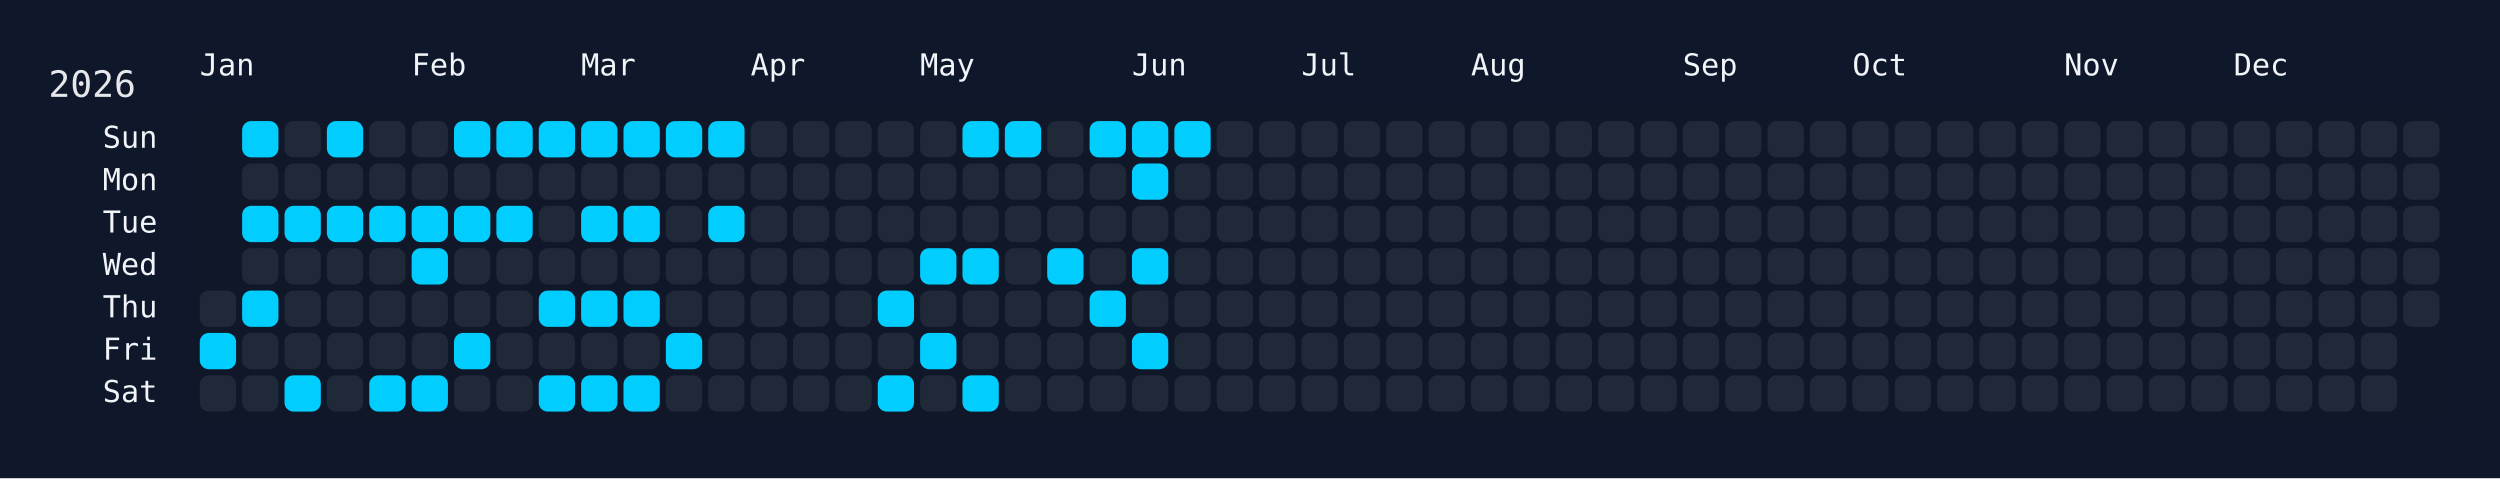
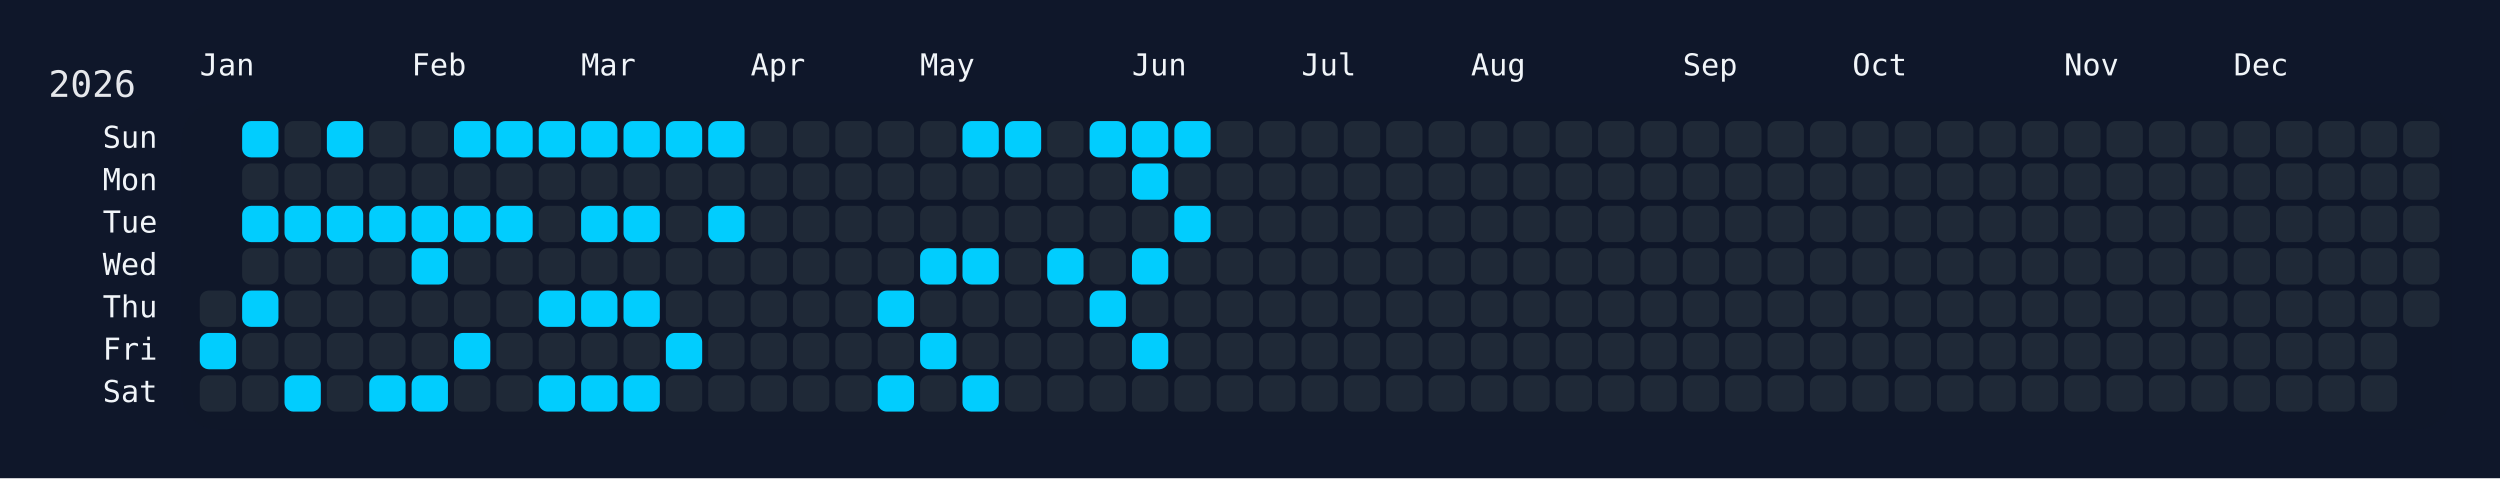
<svg xmlns="http://www.w3.org/2000/svg" width="826" height="158" viewBox="0 0 826 158">
  <rect width="826" height="158" fill="#0f172a" />
  <rect x="60" y="34" width="750" height="108" rx="12" ry="12" fill="rgba(15, 23, 42, 0.8)" />
  <text x="16" y="32" font-size="12" fill="#e5e7eb" font-family="JetBrains Mono, ui-monospace, SFMono-Regular, Menlo, Monaco, Consolas, monospace">2026</text>
  <text x="66" y="18" font-size="10" fill="#f1f5f9" font-family="JetBrains Mono, ui-monospace, SFMono-Regular, Menlo, Monaco, Consolas, monospace" dominant-baseline="hanging">Jan</text>
  <text x="136" y="18" font-size="10" fill="#f1f5f9" font-family="JetBrains Mono, ui-monospace, SFMono-Regular, Menlo, Monaco, Consolas, monospace" dominant-baseline="hanging">Feb</text>
  <text x="192" y="18" font-size="10" fill="#f1f5f9" font-family="JetBrains Mono, ui-monospace, SFMono-Regular, Menlo, Monaco, Consolas, monospace" dominant-baseline="hanging">Mar</text>
  <text x="248" y="18" font-size="10" fill="#f1f5f9" font-family="JetBrains Mono, ui-monospace, SFMono-Regular, Menlo, Monaco, Consolas, monospace" dominant-baseline="hanging">Apr</text>
  <text x="304" y="18" font-size="10" fill="#f1f5f9" font-family="JetBrains Mono, ui-monospace, SFMono-Regular, Menlo, Monaco, Consolas, monospace" dominant-baseline="hanging">May</text>
  <text x="374" y="18" font-size="10" fill="#f1f5f9" font-family="JetBrains Mono, ui-monospace, SFMono-Regular, Menlo, Monaco, Consolas, monospace" dominant-baseline="hanging">Jun</text>
  <text x="430" y="18" font-size="10" fill="#f1f5f9" font-family="JetBrains Mono, ui-monospace, SFMono-Regular, Menlo, Monaco, Consolas, monospace" dominant-baseline="hanging">Jul</text>
  <text x="486" y="18" font-size="10" fill="#f1f5f9" font-family="JetBrains Mono, ui-monospace, SFMono-Regular, Menlo, Monaco, Consolas, monospace" dominant-baseline="hanging">Aug</text>
  <text x="556" y="18" font-size="10" fill="#f1f5f9" font-family="JetBrains Mono, ui-monospace, SFMono-Regular, Menlo, Monaco, Consolas, monospace" dominant-baseline="hanging">Sep</text>
  <text x="612" y="18" font-size="10" fill="#f1f5f9" font-family="JetBrains Mono, ui-monospace, SFMono-Regular, Menlo, Monaco, Consolas, monospace" dominant-baseline="hanging">Oct</text>
  <text x="682" y="18" font-size="10" fill="#f1f5f9" font-family="JetBrains Mono, ui-monospace, SFMono-Regular, Menlo, Monaco, Consolas, monospace" dominant-baseline="hanging">Nov</text>
  <text x="738" y="18" font-size="10" fill="#f1f5f9" font-family="JetBrains Mono, ui-monospace, SFMono-Regular, Menlo, Monaco, Consolas, monospace" dominant-baseline="hanging">Dec</text>
  <text x="52" y="46.0" font-size="10" fill="#f1f5f9" font-family="JetBrains Mono, ui-monospace, SFMono-Regular, Menlo, Monaco, Consolas, monospace" text-anchor="end" dominant-baseline="middle">Sun</text>
  <text x="52" y="60.0" font-size="10" fill="#f1f5f9" font-family="JetBrains Mono, ui-monospace, SFMono-Regular, Menlo, Monaco, Consolas, monospace" text-anchor="end" dominant-baseline="middle">Mon</text>
  <text x="52" y="74.0" font-size="10" fill="#f1f5f9" font-family="JetBrains Mono, ui-monospace, SFMono-Regular, Menlo, Monaco, Consolas, monospace" text-anchor="end" dominant-baseline="middle">Tue</text>
  <text x="52" y="88.0" font-size="10" fill="#f1f5f9" font-family="JetBrains Mono, ui-monospace, SFMono-Regular, Menlo, Monaco, Consolas, monospace" text-anchor="end" dominant-baseline="middle">Wed</text>
  <text x="52" y="102.0" font-size="10" fill="#f1f5f9" font-family="JetBrains Mono, ui-monospace, SFMono-Regular, Menlo, Monaco, Consolas, monospace" text-anchor="end" dominant-baseline="middle">Thu</text>
  <text x="52" y="116.0" font-size="10" fill="#f1f5f9" font-family="JetBrains Mono, ui-monospace, SFMono-Regular, Menlo, Monaco, Consolas, monospace" text-anchor="end" dominant-baseline="middle">Fri</text>
  <text x="52" y="130.0" font-size="10" fill="#f1f5f9" font-family="JetBrains Mono, ui-monospace, SFMono-Regular, Menlo, Monaco, Consolas, monospace" text-anchor="end" dominant-baseline="middle">Sat</text>
  <g transform="translate(66,40)">
    <rect x="0" y="56" width="12" height="12" rx="3" ry="3" fill="#1f2937" data-date="2026-01-01" />
    <rect x="0" y="70" width="12" height="12" rx="3" ry="3" fill="#01cdfe" data-date="2026-01-02" />
    <rect x="0" y="84" width="12" height="12" rx="3" ry="3" fill="#1f2937" data-date="2026-01-03" />
    <rect x="14" y="0" width="12" height="12" rx="3" ry="3" fill="#01cdfe" data-date="2026-01-04" />
    <rect x="14" y="14" width="12" height="12" rx="3" ry="3" fill="#1f2937" data-date="2026-01-05" />
    <rect x="14" y="28" width="12" height="12" rx="3" ry="3" fill="#01cdfe" data-date="2026-01-06" />
    <rect x="14" y="42" width="12" height="12" rx="3" ry="3" fill="#1f2937" data-date="2026-01-07" />
    <rect x="14" y="56" width="12" height="12" rx="3" ry="3" fill="#01cdfe" data-date="2026-01-08" />
    <rect x="14" y="70" width="12" height="12" rx="3" ry="3" fill="#1f2937" data-date="2026-01-09" />
    <rect x="14" y="84" width="12" height="12" rx="3" ry="3" fill="#1f2937" data-date="2026-01-10" />
    <rect x="28" y="0" width="12" height="12" rx="3" ry="3" fill="#1f2937" data-date="2026-01-11" />
    <rect x="28" y="14" width="12" height="12" rx="3" ry="3" fill="#1f2937" data-date="2026-01-12" />
    <rect x="28" y="28" width="12" height="12" rx="3" ry="3" fill="#01cdfe" data-date="2026-01-13" />
    <rect x="28" y="42" width="12" height="12" rx="3" ry="3" fill="#1f2937" data-date="2026-01-14" />
    <rect x="28" y="56" width="12" height="12" rx="3" ry="3" fill="#1f2937" data-date="2026-01-15" />
    <rect x="28" y="70" width="12" height="12" rx="3" ry="3" fill="#1f2937" data-date="2026-01-16" />
    <rect x="28" y="84" width="12" height="12" rx="3" ry="3" fill="#01cdfe" data-date="2026-01-17" />
    <rect x="42" y="0" width="12" height="12" rx="3" ry="3" fill="#01cdfe" data-date="2026-01-18" />
    <rect x="42" y="14" width="12" height="12" rx="3" ry="3" fill="#1f2937" data-date="2026-01-19" />
    <rect x="42" y="28" width="12" height="12" rx="3" ry="3" fill="#01cdfe" data-date="2026-01-20" />
    <rect x="42" y="42" width="12" height="12" rx="3" ry="3" fill="#1f2937" data-date="2026-01-21" />
    <rect x="42" y="56" width="12" height="12" rx="3" ry="3" fill="#1f2937" data-date="2026-01-22" />
    <rect x="42" y="70" width="12" height="12" rx="3" ry="3" fill="#1f2937" data-date="2026-01-23" />
    <rect x="42" y="84" width="12" height="12" rx="3" ry="3" fill="#1f2937" data-date="2026-01-24" />
    <rect x="56" y="0" width="12" height="12" rx="3" ry="3" fill="#1f2937" data-date="2026-01-25" />
    <rect x="56" y="14" width="12" height="12" rx="3" ry="3" fill="#1f2937" data-date="2026-01-26" />
    <rect x="56" y="28" width="12" height="12" rx="3" ry="3" fill="#01cdfe" data-date="2026-01-27" />
    <rect x="56" y="42" width="12" height="12" rx="3" ry="3" fill="#1f2937" data-date="2026-01-28" />
    <rect x="56" y="56" width="12" height="12" rx="3" ry="3" fill="#1f2937" data-date="2026-01-29" />
    <rect x="56" y="70" width="12" height="12" rx="3" ry="3" fill="#1f2937" data-date="2026-01-30" />
    <rect x="56" y="84" width="12" height="12" rx="3" ry="3" fill="#01cdfe" data-date="2026-01-31" />
    <rect x="70" y="0" width="12" height="12" rx="3" ry="3" fill="#1f2937" data-date="2026-02-01" />
    <rect x="70" y="14" width="12" height="12" rx="3" ry="3" fill="#1f2937" data-date="2026-02-02" />
    <rect x="70" y="28" width="12" height="12" rx="3" ry="3" fill="#01cdfe" data-date="2026-02-03" />
    <rect x="70" y="42" width="12" height="12" rx="3" ry="3" fill="#01cdfe" data-date="2026-02-04" />
    <rect x="70" y="56" width="12" height="12" rx="3" ry="3" fill="#1f2937" data-date="2026-02-05" />
    <rect x="70" y="70" width="12" height="12" rx="3" ry="3" fill="#1f2937" data-date="2026-02-06" />
    <rect x="70" y="84" width="12" height="12" rx="3" ry="3" fill="#01cdfe" data-date="2026-02-07" />
    <rect x="84" y="0" width="12" height="12" rx="3" ry="3" fill="#01cdfe" data-date="2026-02-08" />
    <rect x="84" y="14" width="12" height="12" rx="3" ry="3" fill="#1f2937" data-date="2026-02-09" />
    <rect x="84" y="28" width="12" height="12" rx="3" ry="3" fill="#01cdfe" data-date="2026-02-10" />
    <rect x="84" y="42" width="12" height="12" rx="3" ry="3" fill="#1f2937" data-date="2026-02-11" />
    <rect x="84" y="56" width="12" height="12" rx="3" ry="3" fill="#1f2937" data-date="2026-02-12" />
    <rect x="84" y="70" width="12" height="12" rx="3" ry="3" fill="#01cdfe" data-date="2026-02-13" />
    <rect x="84" y="84" width="12" height="12" rx="3" ry="3" fill="#1f2937" data-date="2026-02-14" />
    <rect x="98" y="0" width="12" height="12" rx="3" ry="3" fill="#01cdfe" data-date="2026-02-15" />
    <rect x="98" y="14" width="12" height="12" rx="3" ry="3" fill="#1f2937" data-date="2026-02-16" />
    <rect x="98" y="28" width="12" height="12" rx="3" ry="3" fill="#01cdfe" data-date="2026-02-17" />
    <rect x="98" y="42" width="12" height="12" rx="3" ry="3" fill="#1f2937" data-date="2026-02-18" />
    <rect x="98" y="56" width="12" height="12" rx="3" ry="3" fill="#1f2937" data-date="2026-02-19" />
    <rect x="98" y="70" width="12" height="12" rx="3" ry="3" fill="#1f2937" data-date="2026-02-20" />
    <rect x="98" y="84" width="12" height="12" rx="3" ry="3" fill="#1f2937" data-date="2026-02-21" />
    <rect x="112" y="0" width="12" height="12" rx="3" ry="3" fill="#01cdfe" data-date="2026-02-22" />
    <rect x="112" y="14" width="12" height="12" rx="3" ry="3" fill="#1f2937" data-date="2026-02-23" />
    <rect x="112" y="28" width="12" height="12" rx="3" ry="3" fill="#1f2937" data-date="2026-02-24" />
    <rect x="112" y="42" width="12" height="12" rx="3" ry="3" fill="#1f2937" data-date="2026-02-25" />
    <rect x="112" y="56" width="12" height="12" rx="3" ry="3" fill="#01cdfe" data-date="2026-02-26" />
    <rect x="112" y="70" width="12" height="12" rx="3" ry="3" fill="#1f2937" data-date="2026-02-27" />
    <rect x="112" y="84" width="12" height="12" rx="3" ry="3" fill="#01cdfe" data-date="2026-02-28" />
    <rect x="126" y="0" width="12" height="12" rx="3" ry="3" fill="#01cdfe" data-date="2026-03-01" />
    <rect x="126" y="14" width="12" height="12" rx="3" ry="3" fill="#1f2937" data-date="2026-03-02" />
    <rect x="126" y="28" width="12" height="12" rx="3" ry="3" fill="#01cdfe" data-date="2026-03-03" />
    <rect x="126" y="42" width="12" height="12" rx="3" ry="3" fill="#1f2937" data-date="2026-03-04" />
    <rect x="126" y="56" width="12" height="12" rx="3" ry="3" fill="#01cdfe" data-date="2026-03-05" />
    <rect x="126" y="70" width="12" height="12" rx="3" ry="3" fill="#1f2937" data-date="2026-03-06" />
    <rect x="126" y="84" width="12" height="12" rx="3" ry="3" fill="#01cdfe" data-date="2026-03-07" />
    <rect x="140" y="0" width="12" height="12" rx="3" ry="3" fill="#01cdfe" data-date="2026-03-08" />
    <rect x="140" y="14" width="12" height="12" rx="3" ry="3" fill="#1f2937" data-date="2026-03-09" />
    <rect x="140" y="28" width="12" height="12" rx="3" ry="3" fill="#01cdfe" data-date="2026-03-10" />
    <rect x="140" y="42" width="12" height="12" rx="3" ry="3" fill="#1f2937" data-date="2026-03-11" />
    <rect x="140" y="56" width="12" height="12" rx="3" ry="3" fill="#01cdfe" data-date="2026-03-12" />
    <rect x="140" y="70" width="12" height="12" rx="3" ry="3" fill="#1f2937" data-date="2026-03-13" />
    <rect x="140" y="84" width="12" height="12" rx="3" ry="3" fill="#01cdfe" data-date="2026-03-14" />
    <rect x="154" y="0" width="12" height="12" rx="3" ry="3" fill="#01cdfe" data-date="2026-03-15" />
    <rect x="154" y="14" width="12" height="12" rx="3" ry="3" fill="#1f2937" data-date="2026-03-16" />
    <rect x="154" y="28" width="12" height="12" rx="3" ry="3" fill="#1f2937" data-date="2026-03-17" />
    <rect x="154" y="42" width="12" height="12" rx="3" ry="3" fill="#1f2937" data-date="2026-03-18" />
    <rect x="154" y="56" width="12" height="12" rx="3" ry="3" fill="#1f2937" data-date="2026-03-19" />
    <rect x="154" y="70" width="12" height="12" rx="3" ry="3" fill="#01cdfe" data-date="2026-03-20" />
    <rect x="154" y="84" width="12" height="12" rx="3" ry="3" fill="#1f2937" data-date="2026-03-21" />
    <rect x="168" y="0" width="12" height="12" rx="3" ry="3" fill="#01cdfe" data-date="2026-03-22" />
    <rect x="168" y="14" width="12" height="12" rx="3" ry="3" fill="#1f2937" data-date="2026-03-23" />
    <rect x="168" y="28" width="12" height="12" rx="3" ry="3" fill="#01cdfe" data-date="2026-03-24" />
    <rect x="168" y="42" width="12" height="12" rx="3" ry="3" fill="#1f2937" data-date="2026-03-25" />
    <rect x="168" y="56" width="12" height="12" rx="3" ry="3" fill="#1f2937" data-date="2026-03-26" />
    <rect x="168" y="70" width="12" height="12" rx="3" ry="3" fill="#1f2937" data-date="2026-03-27" />
    <rect x="168" y="84" width="12" height="12" rx="3" ry="3" fill="#1f2937" data-date="2026-03-28" />
    <rect x="182" y="0" width="12" height="12" rx="3" ry="3" fill="#1f2937" data-date="2026-03-29" />
    <rect x="182" y="14" width="12" height="12" rx="3" ry="3" fill="#1f2937" data-date="2026-03-30" />
    <rect x="182" y="28" width="12" height="12" rx="3" ry="3" fill="#1f2937" data-date="2026-03-31" />
    <rect x="182" y="42" width="12" height="12" rx="3" ry="3" fill="#1f2937" data-date="2026-04-01" />
    <rect x="182" y="56" width="12" height="12" rx="3" ry="3" fill="#1f2937" data-date="2026-04-02" />
    <rect x="182" y="70" width="12" height="12" rx="3" ry="3" fill="#1f2937" data-date="2026-04-03" />
    <rect x="182" y="84" width="12" height="12" rx="3" ry="3" fill="#1f2937" data-date="2026-04-04" />
    <rect x="196" y="0" width="12" height="12" rx="3" ry="3" fill="#1f2937" data-date="2026-04-05" />
    <rect x="196" y="14" width="12" height="12" rx="3" ry="3" fill="#1f2937" data-date="2026-04-06" />
    <rect x="196" y="28" width="12" height="12" rx="3" ry="3" fill="#1f2937" data-date="2026-04-07" />
    <rect x="196" y="42" width="12" height="12" rx="3" ry="3" fill="#1f2937" data-date="2026-04-08" />
    <rect x="196" y="56" width="12" height="12" rx="3" ry="3" fill="#1f2937" data-date="2026-04-09" />
    <rect x="196" y="70" width="12" height="12" rx="3" ry="3" fill="#1f2937" data-date="2026-04-10" />
    <rect x="196" y="84" width="12" height="12" rx="3" ry="3" fill="#1f2937" data-date="2026-04-11" />
    <rect x="210" y="0" width="12" height="12" rx="3" ry="3" fill="#1f2937" data-date="2026-04-12" />
    <rect x="210" y="14" width="12" height="12" rx="3" ry="3" fill="#1f2937" data-date="2026-04-13" />
    <rect x="210" y="28" width="12" height="12" rx="3" ry="3" fill="#1f2937" data-date="2026-04-14" />
    <rect x="210" y="42" width="12" height="12" rx="3" ry="3" fill="#1f2937" data-date="2026-04-15" />
    <rect x="210" y="56" width="12" height="12" rx="3" ry="3" fill="#1f2937" data-date="2026-04-16" />
    <rect x="210" y="70" width="12" height="12" rx="3" ry="3" fill="#1f2937" data-date="2026-04-17" />
    <rect x="210" y="84" width="12" height="12" rx="3" ry="3" fill="#1f2937" data-date="2026-04-18" />
    <rect x="224" y="0" width="12" height="12" rx="3" ry="3" fill="#1f2937" data-date="2026-04-19" />
    <rect x="224" y="14" width="12" height="12" rx="3" ry="3" fill="#1f2937" data-date="2026-04-20" />
    <rect x="224" y="28" width="12" height="12" rx="3" ry="3" fill="#1f2937" data-date="2026-04-21" />
    <rect x="224" y="42" width="12" height="12" rx="3" ry="3" fill="#1f2937" data-date="2026-04-22" />
    <rect x="224" y="56" width="12" height="12" rx="3" ry="3" fill="#01cdfe" data-date="2026-04-23" />
    <rect x="224" y="70" width="12" height="12" rx="3" ry="3" fill="#1f2937" data-date="2026-04-24" />
    <rect x="224" y="84" width="12" height="12" rx="3" ry="3" fill="#01cdfe" data-date="2026-04-25" />
    <rect x="238" y="0" width="12" height="12" rx="3" ry="3" fill="#1f2937" data-date="2026-04-26" />
    <rect x="238" y="14" width="12" height="12" rx="3" ry="3" fill="#1f2937" data-date="2026-04-27" />
    <rect x="238" y="28" width="12" height="12" rx="3" ry="3" fill="#1f2937" data-date="2026-04-28" />
    <rect x="238" y="42" width="12" height="12" rx="3" ry="3" fill="#01cdfe" data-date="2026-04-29" />
    <rect x="238" y="56" width="12" height="12" rx="3" ry="3" fill="#1f2937" data-date="2026-04-30" />
    <rect x="238" y="70" width="12" height="12" rx="3" ry="3" fill="#01cdfe" data-date="2026-05-01" />
    <rect x="238" y="84" width="12" height="12" rx="3" ry="3" fill="#1f2937" data-date="2026-05-02" />
    <rect x="252" y="0" width="12" height="12" rx="3" ry="3" fill="#01cdfe" data-date="2026-05-03" />
    <rect x="252" y="14" width="12" height="12" rx="3" ry="3" fill="#1f2937" data-date="2026-05-04" />
    <rect x="252" y="28" width="12" height="12" rx="3" ry="3" fill="#1f2937" data-date="2026-05-05" />
    <rect x="252" y="42" width="12" height="12" rx="3" ry="3" fill="#01cdfe" data-date="2026-05-06" />
    <rect x="252" y="56" width="12" height="12" rx="3" ry="3" fill="#1f2937" data-date="2026-05-07" />
    <rect x="252" y="70" width="12" height="12" rx="3" ry="3" fill="#1f2937" data-date="2026-05-08" />
    <rect x="252" y="84" width="12" height="12" rx="3" ry="3" fill="#01cdfe" data-date="2026-05-09" />
    <rect x="266" y="0" width="12" height="12" rx="3" ry="3" fill="#01cdfe" data-date="2026-05-10" />
    <rect x="266" y="14" width="12" height="12" rx="3" ry="3" fill="#1f2937" data-date="2026-05-11" />
    <rect x="266" y="28" width="12" height="12" rx="3" ry="3" fill="#1f2937" data-date="2026-05-12" />
    <rect x="266" y="42" width="12" height="12" rx="3" ry="3" fill="#1f2937" data-date="2026-05-13" />
    <rect x="266" y="56" width="12" height="12" rx="3" ry="3" fill="#1f2937" data-date="2026-05-14" />
    <rect x="266" y="70" width="12" height="12" rx="3" ry="3" fill="#1f2937" data-date="2026-05-15" />
    <rect x="266" y="84" width="12" height="12" rx="3" ry="3" fill="#1f2937" data-date="2026-05-16" />
    <rect x="280" y="0" width="12" height="12" rx="3" ry="3" fill="#1f2937" data-date="2026-05-17" />
    <rect x="280" y="14" width="12" height="12" rx="3" ry="3" fill="#1f2937" data-date="2026-05-18" />
    <rect x="280" y="28" width="12" height="12" rx="3" ry="3" fill="#1f2937" data-date="2026-05-19" />
    <rect x="280" y="42" width="12" height="12" rx="3" ry="3" fill="#01cdfe" data-date="2026-05-20" />
    <rect x="280" y="56" width="12" height="12" rx="3" ry="3" fill="#1f2937" data-date="2026-05-21" />
    <rect x="280" y="70" width="12" height="12" rx="3" ry="3" fill="#1f2937" data-date="2026-05-22" />
    <rect x="280" y="84" width="12" height="12" rx="3" ry="3" fill="#1f2937" data-date="2026-05-23" />
    <rect x="294" y="0" width="12" height="12" rx="3" ry="3" fill="#01cdfe" data-date="2026-05-24" />
    <rect x="294" y="14" width="12" height="12" rx="3" ry="3" fill="#1f2937" data-date="2026-05-25" />
    <rect x="294" y="28" width="12" height="12" rx="3" ry="3" fill="#1f2937" data-date="2026-05-26" />
    <rect x="294" y="42" width="12" height="12" rx="3" ry="3" fill="#1f2937" data-date="2026-05-27" />
    <rect x="294" y="56" width="12" height="12" rx="3" ry="3" fill="#01cdfe" data-date="2026-05-28" />
    <rect x="294" y="70" width="12" height="12" rx="3" ry="3" fill="#1f2937" data-date="2026-05-29" />
    <rect x="294" y="84" width="12" height="12" rx="3" ry="3" fill="#1f2937" data-date="2026-05-30" />
    <rect x="308" y="0" width="12" height="12" rx="3" ry="3" fill="#01cdfe" data-date="2026-05-31" />
    <rect x="308" y="14" width="12" height="12" rx="3" ry="3" fill="#01cdfe" data-date="2026-06-01" />
    <rect x="308" y="28" width="12" height="12" rx="3" ry="3" fill="#1f2937" data-date="2026-06-02" />
    <rect x="308" y="42" width="12" height="12" rx="3" ry="3" fill="#01cdfe" data-date="2026-06-03" />
    <rect x="308" y="56" width="12" height="12" rx="3" ry="3" fill="#1f2937" data-date="2026-06-04" />
    <rect x="308" y="70" width="12" height="12" rx="3" ry="3" fill="#01cdfe" data-date="2026-06-05" />
    <rect x="308" y="84" width="12" height="12" rx="3" ry="3" fill="#1f2937" data-date="2026-06-06" />
    <rect x="322" y="0" width="12" height="12" rx="3" ry="3" fill="#01cdfe" data-date="2026-06-07" />
    <rect x="322" y="14" width="12" height="12" rx="3" ry="3" fill="#1f2937" data-date="2026-06-08" />
-     <rect x="322" y="28" width="12" height="12" rx="3" ry="3" fill="#1f2937" data-date="2026-06-09" />
+     <rect x="322" y="28" width="12" height="12" rx="3" ry="3" fill="#01cdfe" data-date="2026-06-09" />
    <rect x="322" y="42" width="12" height="12" rx="3" ry="3" fill="#1f2937" data-date="2026-06-10" />
    <rect x="322" y="56" width="12" height="12" rx="3" ry="3" fill="#1f2937" data-date="2026-06-11" />
    <rect x="322" y="70" width="12" height="12" rx="3" ry="3" fill="#1f2937" data-date="2026-06-12" />
    <rect x="322" y="84" width="12" height="12" rx="3" ry="3" fill="#1f2937" data-date="2026-06-13" />
    <rect x="336" y="0" width="12" height="12" rx="3" ry="3" fill="#1f2937" data-date="2026-06-14" />
    <rect x="336" y="14" width="12" height="12" rx="3" ry="3" fill="#1f2937" data-date="2026-06-15" />
    <rect x="336" y="28" width="12" height="12" rx="3" ry="3" fill="#1f2937" data-date="2026-06-16" />
    <rect x="336" y="42" width="12" height="12" rx="3" ry="3" fill="#1f2937" data-date="2026-06-17" />
    <rect x="336" y="56" width="12" height="12" rx="3" ry="3" fill="#1f2937" data-date="2026-06-18" />
    <rect x="336" y="70" width="12" height="12" rx="3" ry="3" fill="#1f2937" data-date="2026-06-19" />
    <rect x="336" y="84" width="12" height="12" rx="3" ry="3" fill="#1f2937" data-date="2026-06-20" />
    <rect x="350" y="0" width="12" height="12" rx="3" ry="3" fill="#1f2937" data-date="2026-06-21" />
    <rect x="350" y="14" width="12" height="12" rx="3" ry="3" fill="#1f2937" data-date="2026-06-22" />
    <rect x="350" y="28" width="12" height="12" rx="3" ry="3" fill="#1f2937" data-date="2026-06-23" />
    <rect x="350" y="42" width="12" height="12" rx="3" ry="3" fill="#1f2937" data-date="2026-06-24" />
    <rect x="350" y="56" width="12" height="12" rx="3" ry="3" fill="#1f2937" data-date="2026-06-25" />
    <rect x="350" y="70" width="12" height="12" rx="3" ry="3" fill="#1f2937" data-date="2026-06-26" />
    <rect x="350" y="84" width="12" height="12" rx="3" ry="3" fill="#1f2937" data-date="2026-06-27" />
    <rect x="364" y="0" width="12" height="12" rx="3" ry="3" fill="#1f2937" data-date="2026-06-28" />
    <rect x="364" y="14" width="12" height="12" rx="3" ry="3" fill="#1f2937" data-date="2026-06-29" />
    <rect x="364" y="28" width="12" height="12" rx="3" ry="3" fill="#1f2937" data-date="2026-06-30" />
    <rect x="364" y="42" width="12" height="12" rx="3" ry="3" fill="#1f2937" data-date="2026-07-01" />
    <rect x="364" y="56" width="12" height="12" rx="3" ry="3" fill="#1f2937" data-date="2026-07-02" />
    <rect x="364" y="70" width="12" height="12" rx="3" ry="3" fill="#1f2937" data-date="2026-07-03" />
    <rect x="364" y="84" width="12" height="12" rx="3" ry="3" fill="#1f2937" data-date="2026-07-04" />
    <rect x="378" y="0" width="12" height="12" rx="3" ry="3" fill="#1f2937" data-date="2026-07-05" />
    <rect x="378" y="14" width="12" height="12" rx="3" ry="3" fill="#1f2937" data-date="2026-07-06" />
    <rect x="378" y="28" width="12" height="12" rx="3" ry="3" fill="#1f2937" data-date="2026-07-07" />
    <rect x="378" y="42" width="12" height="12" rx="3" ry="3" fill="#1f2937" data-date="2026-07-08" />
    <rect x="378" y="56" width="12" height="12" rx="3" ry="3" fill="#1f2937" data-date="2026-07-09" />
    <rect x="378" y="70" width="12" height="12" rx="3" ry="3" fill="#1f2937" data-date="2026-07-10" />
    <rect x="378" y="84" width="12" height="12" rx="3" ry="3" fill="#1f2937" data-date="2026-07-11" />
    <rect x="392" y="0" width="12" height="12" rx="3" ry="3" fill="#1f2937" data-date="2026-07-12" />
    <rect x="392" y="14" width="12" height="12" rx="3" ry="3" fill="#1f2937" data-date="2026-07-13" />
    <rect x="392" y="28" width="12" height="12" rx="3" ry="3" fill="#1f2937" data-date="2026-07-14" />
    <rect x="392" y="42" width="12" height="12" rx="3" ry="3" fill="#1f2937" data-date="2026-07-15" />
    <rect x="392" y="56" width="12" height="12" rx="3" ry="3" fill="#1f2937" data-date="2026-07-16" />
    <rect x="392" y="70" width="12" height="12" rx="3" ry="3" fill="#1f2937" data-date="2026-07-17" />
    <rect x="392" y="84" width="12" height="12" rx="3" ry="3" fill="#1f2937" data-date="2026-07-18" />
    <rect x="406" y="0" width="12" height="12" rx="3" ry="3" fill="#1f2937" data-date="2026-07-19" />
    <rect x="406" y="14" width="12" height="12" rx="3" ry="3" fill="#1f2937" data-date="2026-07-20" />
    <rect x="406" y="28" width="12" height="12" rx="3" ry="3" fill="#1f2937" data-date="2026-07-21" />
    <rect x="406" y="42" width="12" height="12" rx="3" ry="3" fill="#1f2937" data-date="2026-07-22" />
    <rect x="406" y="56" width="12" height="12" rx="3" ry="3" fill="#1f2937" data-date="2026-07-23" />
    <rect x="406" y="70" width="12" height="12" rx="3" ry="3" fill="#1f2937" data-date="2026-07-24" />
    <rect x="406" y="84" width="12" height="12" rx="3" ry="3" fill="#1f2937" data-date="2026-07-25" />
    <rect x="420" y="0" width="12" height="12" rx="3" ry="3" fill="#1f2937" data-date="2026-07-26" />
    <rect x="420" y="14" width="12" height="12" rx="3" ry="3" fill="#1f2937" data-date="2026-07-27" />
    <rect x="420" y="28" width="12" height="12" rx="3" ry="3" fill="#1f2937" data-date="2026-07-28" />
    <rect x="420" y="42" width="12" height="12" rx="3" ry="3" fill="#1f2937" data-date="2026-07-29" />
    <rect x="420" y="56" width="12" height="12" rx="3" ry="3" fill="#1f2937" data-date="2026-07-30" />
    <rect x="420" y="70" width="12" height="12" rx="3" ry="3" fill="#1f2937" data-date="2026-07-31" />
    <rect x="420" y="84" width="12" height="12" rx="3" ry="3" fill="#1f2937" data-date="2026-08-01" />
    <rect x="434" y="0" width="12" height="12" rx="3" ry="3" fill="#1f2937" data-date="2026-08-02" />
    <rect x="434" y="14" width="12" height="12" rx="3" ry="3" fill="#1f2937" data-date="2026-08-03" />
    <rect x="434" y="28" width="12" height="12" rx="3" ry="3" fill="#1f2937" data-date="2026-08-04" />
    <rect x="434" y="42" width="12" height="12" rx="3" ry="3" fill="#1f2937" data-date="2026-08-05" />
    <rect x="434" y="56" width="12" height="12" rx="3" ry="3" fill="#1f2937" data-date="2026-08-06" />
    <rect x="434" y="70" width="12" height="12" rx="3" ry="3" fill="#1f2937" data-date="2026-08-07" />
    <rect x="434" y="84" width="12" height="12" rx="3" ry="3" fill="#1f2937" data-date="2026-08-08" />
    <rect x="448" y="0" width="12" height="12" rx="3" ry="3" fill="#1f2937" data-date="2026-08-09" />
    <rect x="448" y="14" width="12" height="12" rx="3" ry="3" fill="#1f2937" data-date="2026-08-10" />
    <rect x="448" y="28" width="12" height="12" rx="3" ry="3" fill="#1f2937" data-date="2026-08-11" />
    <rect x="448" y="42" width="12" height="12" rx="3" ry="3" fill="#1f2937" data-date="2026-08-12" />
    <rect x="448" y="56" width="12" height="12" rx="3" ry="3" fill="#1f2937" data-date="2026-08-13" />
    <rect x="448" y="70" width="12" height="12" rx="3" ry="3" fill="#1f2937" data-date="2026-08-14" />
    <rect x="448" y="84" width="12" height="12" rx="3" ry="3" fill="#1f2937" data-date="2026-08-15" />
    <rect x="462" y="0" width="12" height="12" rx="3" ry="3" fill="#1f2937" data-date="2026-08-16" />
    <rect x="462" y="14" width="12" height="12" rx="3" ry="3" fill="#1f2937" data-date="2026-08-17" />
    <rect x="462" y="28" width="12" height="12" rx="3" ry="3" fill="#1f2937" data-date="2026-08-18" />
    <rect x="462" y="42" width="12" height="12" rx="3" ry="3" fill="#1f2937" data-date="2026-08-19" />
    <rect x="462" y="56" width="12" height="12" rx="3" ry="3" fill="#1f2937" data-date="2026-08-20" />
    <rect x="462" y="70" width="12" height="12" rx="3" ry="3" fill="#1f2937" data-date="2026-08-21" />
    <rect x="462" y="84" width="12" height="12" rx="3" ry="3" fill="#1f2937" data-date="2026-08-22" />
    <rect x="476" y="0" width="12" height="12" rx="3" ry="3" fill="#1f2937" data-date="2026-08-23" />
    <rect x="476" y="14" width="12" height="12" rx="3" ry="3" fill="#1f2937" data-date="2026-08-24" />
    <rect x="476" y="28" width="12" height="12" rx="3" ry="3" fill="#1f2937" data-date="2026-08-25" />
    <rect x="476" y="42" width="12" height="12" rx="3" ry="3" fill="#1f2937" data-date="2026-08-26" />
    <rect x="476" y="56" width="12" height="12" rx="3" ry="3" fill="#1f2937" data-date="2026-08-27" />
    <rect x="476" y="70" width="12" height="12" rx="3" ry="3" fill="#1f2937" data-date="2026-08-28" />
    <rect x="476" y="84" width="12" height="12" rx="3" ry="3" fill="#1f2937" data-date="2026-08-29" />
    <rect x="490" y="0" width="12" height="12" rx="3" ry="3" fill="#1f2937" data-date="2026-08-30" />
    <rect x="490" y="14" width="12" height="12" rx="3" ry="3" fill="#1f2937" data-date="2026-08-31" />
    <rect x="490" y="28" width="12" height="12" rx="3" ry="3" fill="#1f2937" data-date="2026-09-01" />
    <rect x="490" y="42" width="12" height="12" rx="3" ry="3" fill="#1f2937" data-date="2026-09-02" />
    <rect x="490" y="56" width="12" height="12" rx="3" ry="3" fill="#1f2937" data-date="2026-09-03" />
    <rect x="490" y="70" width="12" height="12" rx="3" ry="3" fill="#1f2937" data-date="2026-09-04" />
    <rect x="490" y="84" width="12" height="12" rx="3" ry="3" fill="#1f2937" data-date="2026-09-05" />
    <rect x="504" y="0" width="12" height="12" rx="3" ry="3" fill="#1f2937" data-date="2026-09-06" />
    <rect x="504" y="14" width="12" height="12" rx="3" ry="3" fill="#1f2937" data-date="2026-09-07" />
    <rect x="504" y="28" width="12" height="12" rx="3" ry="3" fill="#1f2937" data-date="2026-09-08" />
    <rect x="504" y="42" width="12" height="12" rx="3" ry="3" fill="#1f2937" data-date="2026-09-09" />
    <rect x="504" y="56" width="12" height="12" rx="3" ry="3" fill="#1f2937" data-date="2026-09-10" />
    <rect x="504" y="70" width="12" height="12" rx="3" ry="3" fill="#1f2937" data-date="2026-09-11" />
    <rect x="504" y="84" width="12" height="12" rx="3" ry="3" fill="#1f2937" data-date="2026-09-12" />
    <rect x="518" y="0" width="12" height="12" rx="3" ry="3" fill="#1f2937" data-date="2026-09-13" />
    <rect x="518" y="14" width="12" height="12" rx="3" ry="3" fill="#1f2937" data-date="2026-09-14" />
    <rect x="518" y="28" width="12" height="12" rx="3" ry="3" fill="#1f2937" data-date="2026-09-15" />
    <rect x="518" y="42" width="12" height="12" rx="3" ry="3" fill="#1f2937" data-date="2026-09-16" />
    <rect x="518" y="56" width="12" height="12" rx="3" ry="3" fill="#1f2937" data-date="2026-09-17" />
    <rect x="518" y="70" width="12" height="12" rx="3" ry="3" fill="#1f2937" data-date="2026-09-18" />
    <rect x="518" y="84" width="12" height="12" rx="3" ry="3" fill="#1f2937" data-date="2026-09-19" />
    <rect x="532" y="0" width="12" height="12" rx="3" ry="3" fill="#1f2937" data-date="2026-09-20" />
    <rect x="532" y="14" width="12" height="12" rx="3" ry="3" fill="#1f2937" data-date="2026-09-21" />
    <rect x="532" y="28" width="12" height="12" rx="3" ry="3" fill="#1f2937" data-date="2026-09-22" />
    <rect x="532" y="42" width="12" height="12" rx="3" ry="3" fill="#1f2937" data-date="2026-09-23" />
    <rect x="532" y="56" width="12" height="12" rx="3" ry="3" fill="#1f2937" data-date="2026-09-24" />
    <rect x="532" y="70" width="12" height="12" rx="3" ry="3" fill="#1f2937" data-date="2026-09-25" />
    <rect x="532" y="84" width="12" height="12" rx="3" ry="3" fill="#1f2937" data-date="2026-09-26" />
    <rect x="546" y="0" width="12" height="12" rx="3" ry="3" fill="#1f2937" data-date="2026-09-27" />
    <rect x="546" y="14" width="12" height="12" rx="3" ry="3" fill="#1f2937" data-date="2026-09-28" />
    <rect x="546" y="28" width="12" height="12" rx="3" ry="3" fill="#1f2937" data-date="2026-09-29" />
    <rect x="546" y="42" width="12" height="12" rx="3" ry="3" fill="#1f2937" data-date="2026-09-30" />
    <rect x="546" y="56" width="12" height="12" rx="3" ry="3" fill="#1f2937" data-date="2026-10-01" />
    <rect x="546" y="70" width="12" height="12" rx="3" ry="3" fill="#1f2937" data-date="2026-10-02" />
    <rect x="546" y="84" width="12" height="12" rx="3" ry="3" fill="#1f2937" data-date="2026-10-03" />
    <rect x="560" y="0" width="12" height="12" rx="3" ry="3" fill="#1f2937" data-date="2026-10-04" />
    <rect x="560" y="14" width="12" height="12" rx="3" ry="3" fill="#1f2937" data-date="2026-10-05" />
    <rect x="560" y="28" width="12" height="12" rx="3" ry="3" fill="#1f2937" data-date="2026-10-06" />
    <rect x="560" y="42" width="12" height="12" rx="3" ry="3" fill="#1f2937" data-date="2026-10-07" />
    <rect x="560" y="56" width="12" height="12" rx="3" ry="3" fill="#1f2937" data-date="2026-10-08" />
    <rect x="560" y="70" width="12" height="12" rx="3" ry="3" fill="#1f2937" data-date="2026-10-09" />
    <rect x="560" y="84" width="12" height="12" rx="3" ry="3" fill="#1f2937" data-date="2026-10-10" />
    <rect x="574" y="0" width="12" height="12" rx="3" ry="3" fill="#1f2937" data-date="2026-10-11" />
    <rect x="574" y="14" width="12" height="12" rx="3" ry="3" fill="#1f2937" data-date="2026-10-12" />
    <rect x="574" y="28" width="12" height="12" rx="3" ry="3" fill="#1f2937" data-date="2026-10-13" />
    <rect x="574" y="42" width="12" height="12" rx="3" ry="3" fill="#1f2937" data-date="2026-10-14" />
    <rect x="574" y="56" width="12" height="12" rx="3" ry="3" fill="#1f2937" data-date="2026-10-15" />
    <rect x="574" y="70" width="12" height="12" rx="3" ry="3" fill="#1f2937" data-date="2026-10-16" />
    <rect x="574" y="84" width="12" height="12" rx="3" ry="3" fill="#1f2937" data-date="2026-10-17" />
    <rect x="588" y="0" width="12" height="12" rx="3" ry="3" fill="#1f2937" data-date="2026-10-18" />
    <rect x="588" y="14" width="12" height="12" rx="3" ry="3" fill="#1f2937" data-date="2026-10-19" />
    <rect x="588" y="28" width="12" height="12" rx="3" ry="3" fill="#1f2937" data-date="2026-10-20" />
    <rect x="588" y="42" width="12" height="12" rx="3" ry="3" fill="#1f2937" data-date="2026-10-21" />
    <rect x="588" y="56" width="12" height="12" rx="3" ry="3" fill="#1f2937" data-date="2026-10-22" />
    <rect x="588" y="70" width="12" height="12" rx="3" ry="3" fill="#1f2937" data-date="2026-10-23" />
    <rect x="588" y="84" width="12" height="12" rx="3" ry="3" fill="#1f2937" data-date="2026-10-24" />
    <rect x="602" y="0" width="12" height="12" rx="3" ry="3" fill="#1f2937" data-date="2026-10-25" />
    <rect x="602" y="14" width="12" height="12" rx="3" ry="3" fill="#1f2937" data-date="2026-10-26" />
    <rect x="602" y="28" width="12" height="12" rx="3" ry="3" fill="#1f2937" data-date="2026-10-27" />
    <rect x="602" y="42" width="12" height="12" rx="3" ry="3" fill="#1f2937" data-date="2026-10-28" />
    <rect x="602" y="56" width="12" height="12" rx="3" ry="3" fill="#1f2937" data-date="2026-10-29" />
    <rect x="602" y="70" width="12" height="12" rx="3" ry="3" fill="#1f2937" data-date="2026-10-30" />
    <rect x="602" y="84" width="12" height="12" rx="3" ry="3" fill="#1f2937" data-date="2026-10-31" />
    <rect x="616" y="0" width="12" height="12" rx="3" ry="3" fill="#1f2937" data-date="2026-11-01" />
    <rect x="616" y="14" width="12" height="12" rx="3" ry="3" fill="#1f2937" data-date="2026-11-02" />
    <rect x="616" y="28" width="12" height="12" rx="3" ry="3" fill="#1f2937" data-date="2026-11-03" />
    <rect x="616" y="42" width="12" height="12" rx="3" ry="3" fill="#1f2937" data-date="2026-11-04" />
    <rect x="616" y="56" width="12" height="12" rx="3" ry="3" fill="#1f2937" data-date="2026-11-05" />
    <rect x="616" y="70" width="12" height="12" rx="3" ry="3" fill="#1f2937" data-date="2026-11-06" />
    <rect x="616" y="84" width="12" height="12" rx="3" ry="3" fill="#1f2937" data-date="2026-11-07" />
    <rect x="630" y="0" width="12" height="12" rx="3" ry="3" fill="#1f2937" data-date="2026-11-08" />
    <rect x="630" y="14" width="12" height="12" rx="3" ry="3" fill="#1f2937" data-date="2026-11-09" />
    <rect x="630" y="28" width="12" height="12" rx="3" ry="3" fill="#1f2937" data-date="2026-11-10" />
    <rect x="630" y="42" width="12" height="12" rx="3" ry="3" fill="#1f2937" data-date="2026-11-11" />
    <rect x="630" y="56" width="12" height="12" rx="3" ry="3" fill="#1f2937" data-date="2026-11-12" />
    <rect x="630" y="70" width="12" height="12" rx="3" ry="3" fill="#1f2937" data-date="2026-11-13" />
    <rect x="630" y="84" width="12" height="12" rx="3" ry="3" fill="#1f2937" data-date="2026-11-14" />
    <rect x="644" y="0" width="12" height="12" rx="3" ry="3" fill="#1f2937" data-date="2026-11-15" />
    <rect x="644" y="14" width="12" height="12" rx="3" ry="3" fill="#1f2937" data-date="2026-11-16" />
    <rect x="644" y="28" width="12" height="12" rx="3" ry="3" fill="#1f2937" data-date="2026-11-17" />
    <rect x="644" y="42" width="12" height="12" rx="3" ry="3" fill="#1f2937" data-date="2026-11-18" />
    <rect x="644" y="56" width="12" height="12" rx="3" ry="3" fill="#1f2937" data-date="2026-11-19" />
    <rect x="644" y="70" width="12" height="12" rx="3" ry="3" fill="#1f2937" data-date="2026-11-20" />
    <rect x="644" y="84" width="12" height="12" rx="3" ry="3" fill="#1f2937" data-date="2026-11-21" />
    <rect x="658" y="0" width="12" height="12" rx="3" ry="3" fill="#1f2937" data-date="2026-11-22" />
    <rect x="658" y="14" width="12" height="12" rx="3" ry="3" fill="#1f2937" data-date="2026-11-23" />
    <rect x="658" y="28" width="12" height="12" rx="3" ry="3" fill="#1f2937" data-date="2026-11-24" />
    <rect x="658" y="42" width="12" height="12" rx="3" ry="3" fill="#1f2937" data-date="2026-11-25" />
    <rect x="658" y="56" width="12" height="12" rx="3" ry="3" fill="#1f2937" data-date="2026-11-26" />
    <rect x="658" y="70" width="12" height="12" rx="3" ry="3" fill="#1f2937" data-date="2026-11-27" />
    <rect x="658" y="84" width="12" height="12" rx="3" ry="3" fill="#1f2937" data-date="2026-11-28" />
    <rect x="672" y="0" width="12" height="12" rx="3" ry="3" fill="#1f2937" data-date="2026-11-29" />
    <rect x="672" y="14" width="12" height="12" rx="3" ry="3" fill="#1f2937" data-date="2026-11-30" />
    <rect x="672" y="28" width="12" height="12" rx="3" ry="3" fill="#1f2937" data-date="2026-12-01" />
    <rect x="672" y="42" width="12" height="12" rx="3" ry="3" fill="#1f2937" data-date="2026-12-02" />
    <rect x="672" y="56" width="12" height="12" rx="3" ry="3" fill="#1f2937" data-date="2026-12-03" />
    <rect x="672" y="70" width="12" height="12" rx="3" ry="3" fill="#1f2937" data-date="2026-12-04" />
    <rect x="672" y="84" width="12" height="12" rx="3" ry="3" fill="#1f2937" data-date="2026-12-05" />
    <rect x="686" y="0" width="12" height="12" rx="3" ry="3" fill="#1f2937" data-date="2026-12-06" />
    <rect x="686" y="14" width="12" height="12" rx="3" ry="3" fill="#1f2937" data-date="2026-12-07" />
    <rect x="686" y="28" width="12" height="12" rx="3" ry="3" fill="#1f2937" data-date="2026-12-08" />
    <rect x="686" y="42" width="12" height="12" rx="3" ry="3" fill="#1f2937" data-date="2026-12-09" />
    <rect x="686" y="56" width="12" height="12" rx="3" ry="3" fill="#1f2937" data-date="2026-12-10" />
    <rect x="686" y="70" width="12" height="12" rx="3" ry="3" fill="#1f2937" data-date="2026-12-11" />
    <rect x="686" y="84" width="12" height="12" rx="3" ry="3" fill="#1f2937" data-date="2026-12-12" />
    <rect x="700" y="0" width="12" height="12" rx="3" ry="3" fill="#1f2937" data-date="2026-12-13" />
    <rect x="700" y="14" width="12" height="12" rx="3" ry="3" fill="#1f2937" data-date="2026-12-14" />
    <rect x="700" y="28" width="12" height="12" rx="3" ry="3" fill="#1f2937" data-date="2026-12-15" />
    <rect x="700" y="42" width="12" height="12" rx="3" ry="3" fill="#1f2937" data-date="2026-12-16" />
    <rect x="700" y="56" width="12" height="12" rx="3" ry="3" fill="#1f2937" data-date="2026-12-17" />
    <rect x="700" y="70" width="12" height="12" rx="3" ry="3" fill="#1f2937" data-date="2026-12-18" />
    <rect x="700" y="84" width="12" height="12" rx="3" ry="3" fill="#1f2937" data-date="2026-12-19" />
    <rect x="714" y="0" width="12" height="12" rx="3" ry="3" fill="#1f2937" data-date="2026-12-20" />
    <rect x="714" y="14" width="12" height="12" rx="3" ry="3" fill="#1f2937" data-date="2026-12-21" />
    <rect x="714" y="28" width="12" height="12" rx="3" ry="3" fill="#1f2937" data-date="2026-12-22" />
    <rect x="714" y="42" width="12" height="12" rx="3" ry="3" fill="#1f2937" data-date="2026-12-23" />
    <rect x="714" y="56" width="12" height="12" rx="3" ry="3" fill="#1f2937" data-date="2026-12-24" />
    <rect x="714" y="70" width="12" height="12" rx="3" ry="3" fill="#1f2937" data-date="2026-12-25" />
    <rect x="714" y="84" width="12" height="12" rx="3" ry="3" fill="#1f2937" data-date="2026-12-26" />
    <rect x="728" y="0" width="12" height="12" rx="3" ry="3" fill="#1f2937" data-date="2026-12-27" />
    <rect x="728" y="14" width="12" height="12" rx="3" ry="3" fill="#1f2937" data-date="2026-12-28" />
    <rect x="728" y="28" width="12" height="12" rx="3" ry="3" fill="#1f2937" data-date="2026-12-29" />
    <rect x="728" y="42" width="12" height="12" rx="3" ry="3" fill="#1f2937" data-date="2026-12-30" />
    <rect x="728" y="56" width="12" height="12" rx="3" ry="3" fill="#1f2937" data-date="2026-12-31" />
  </g>
</svg>
